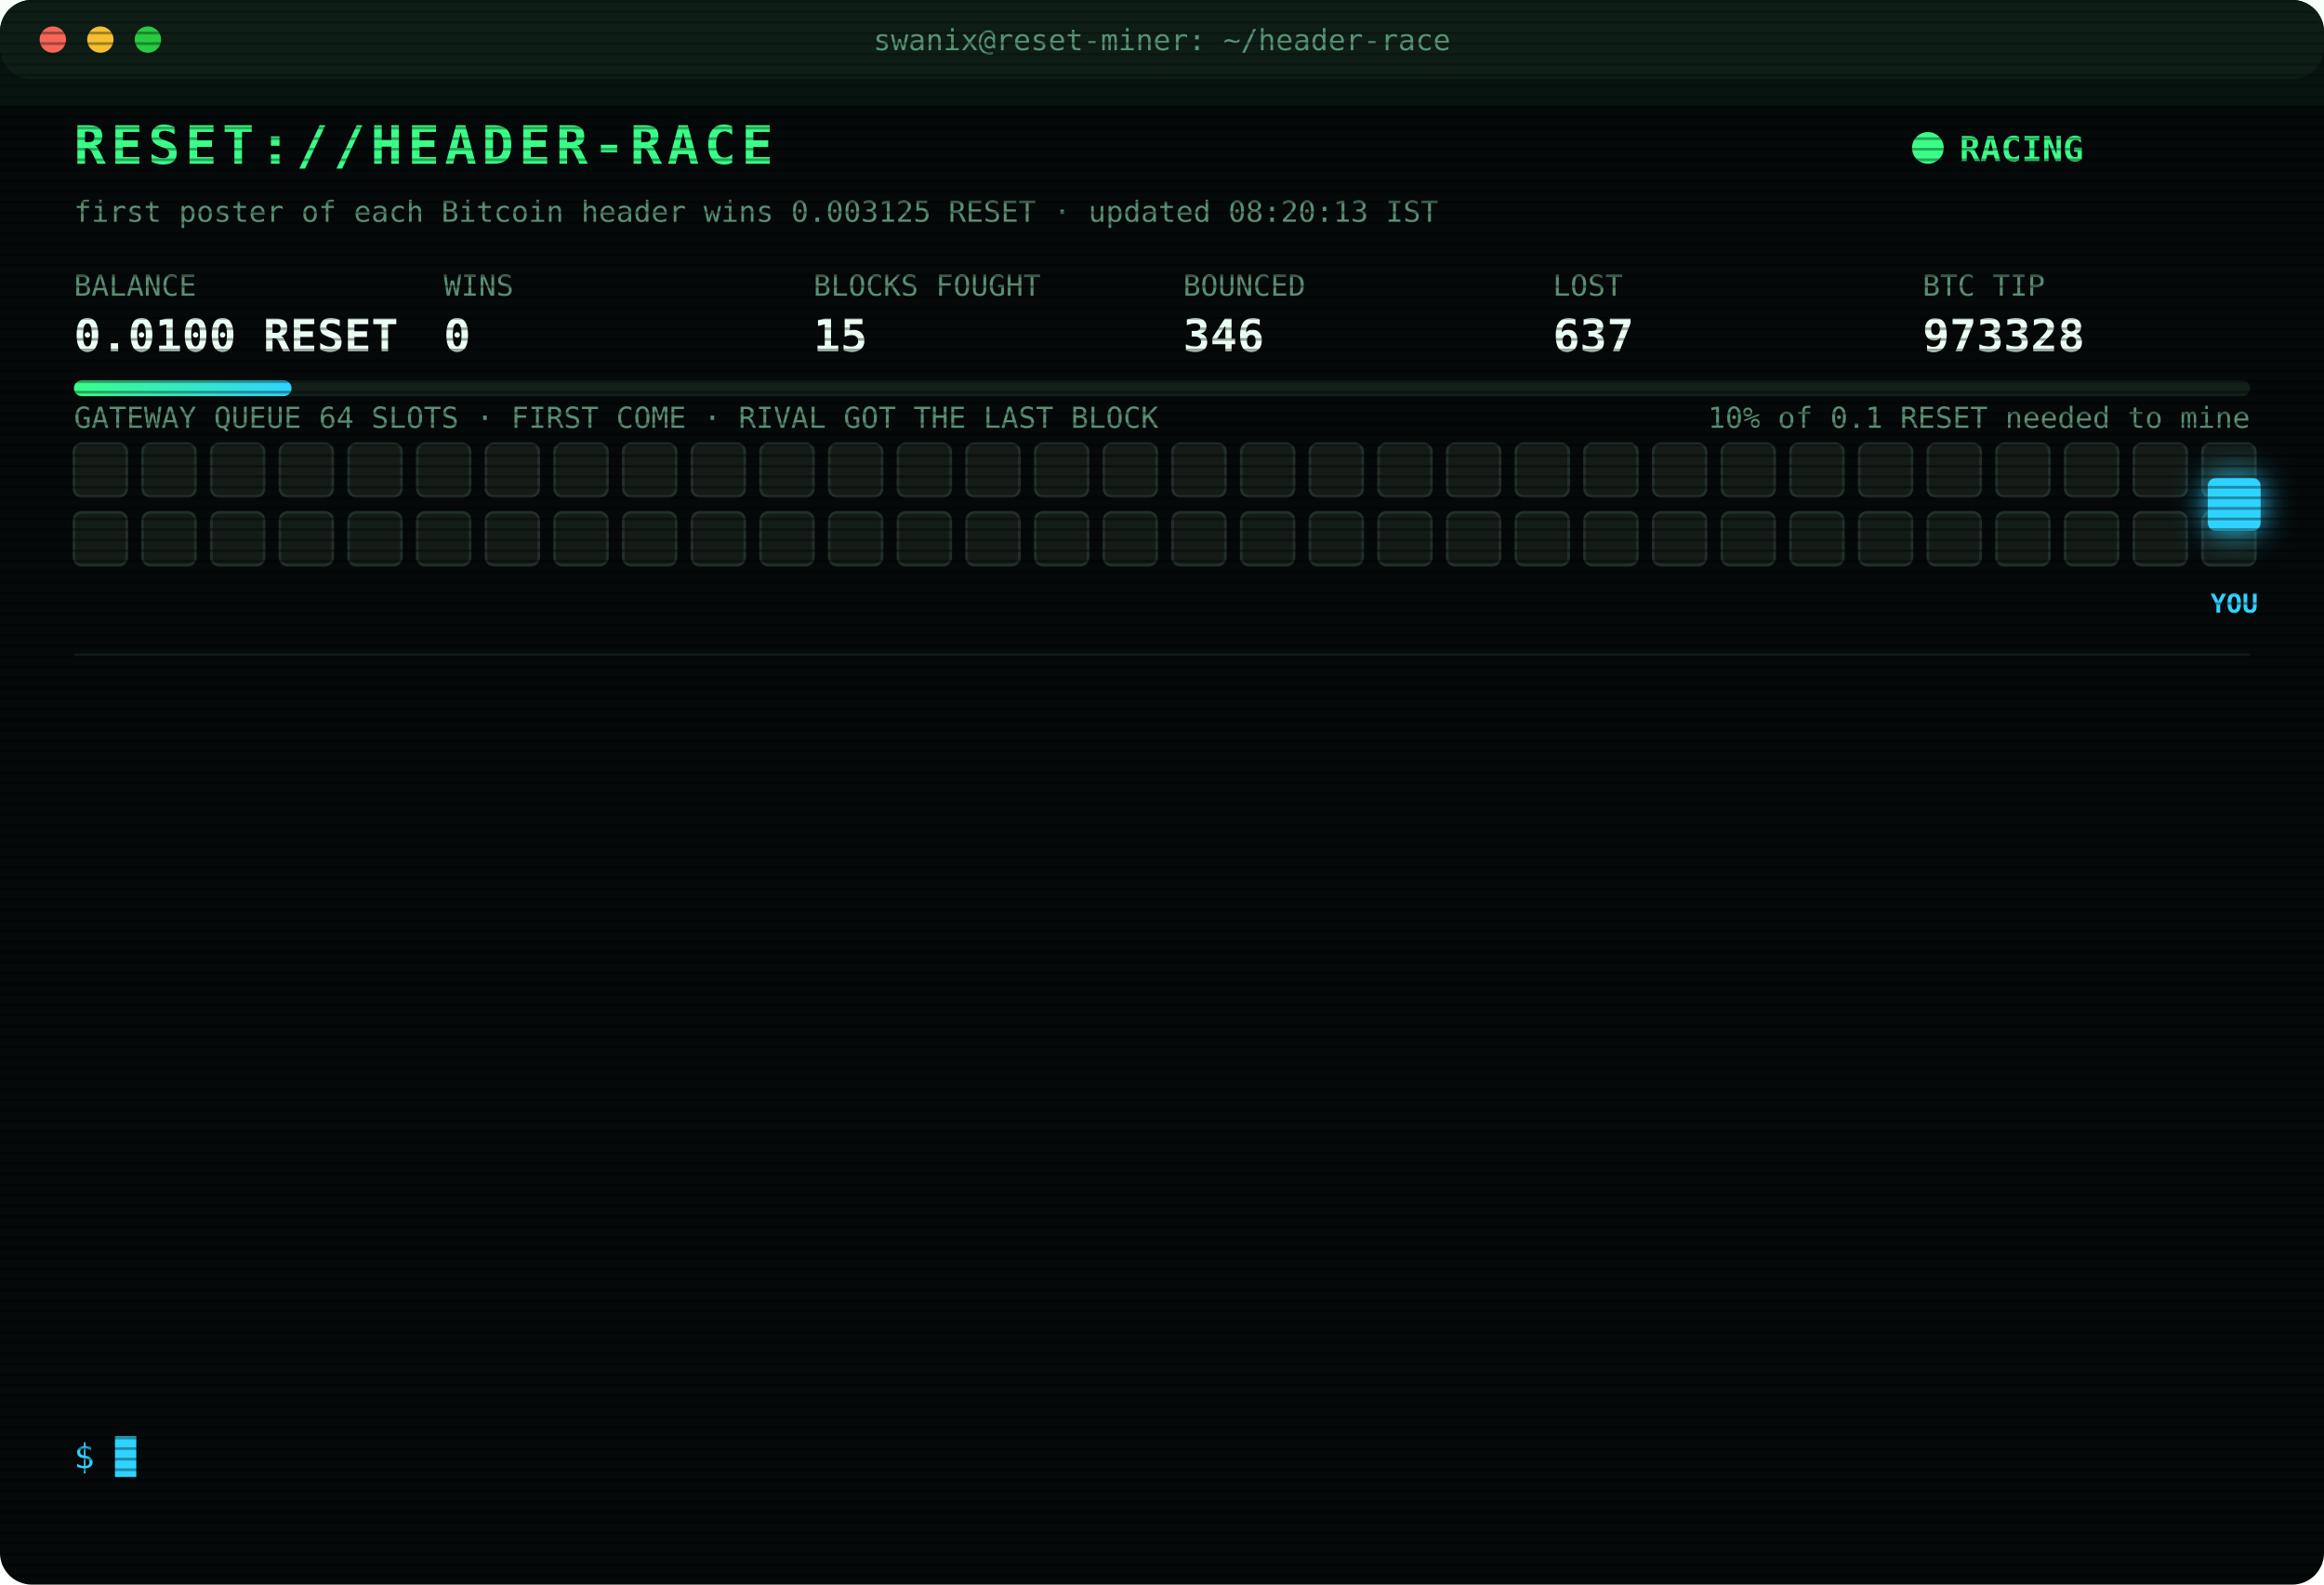
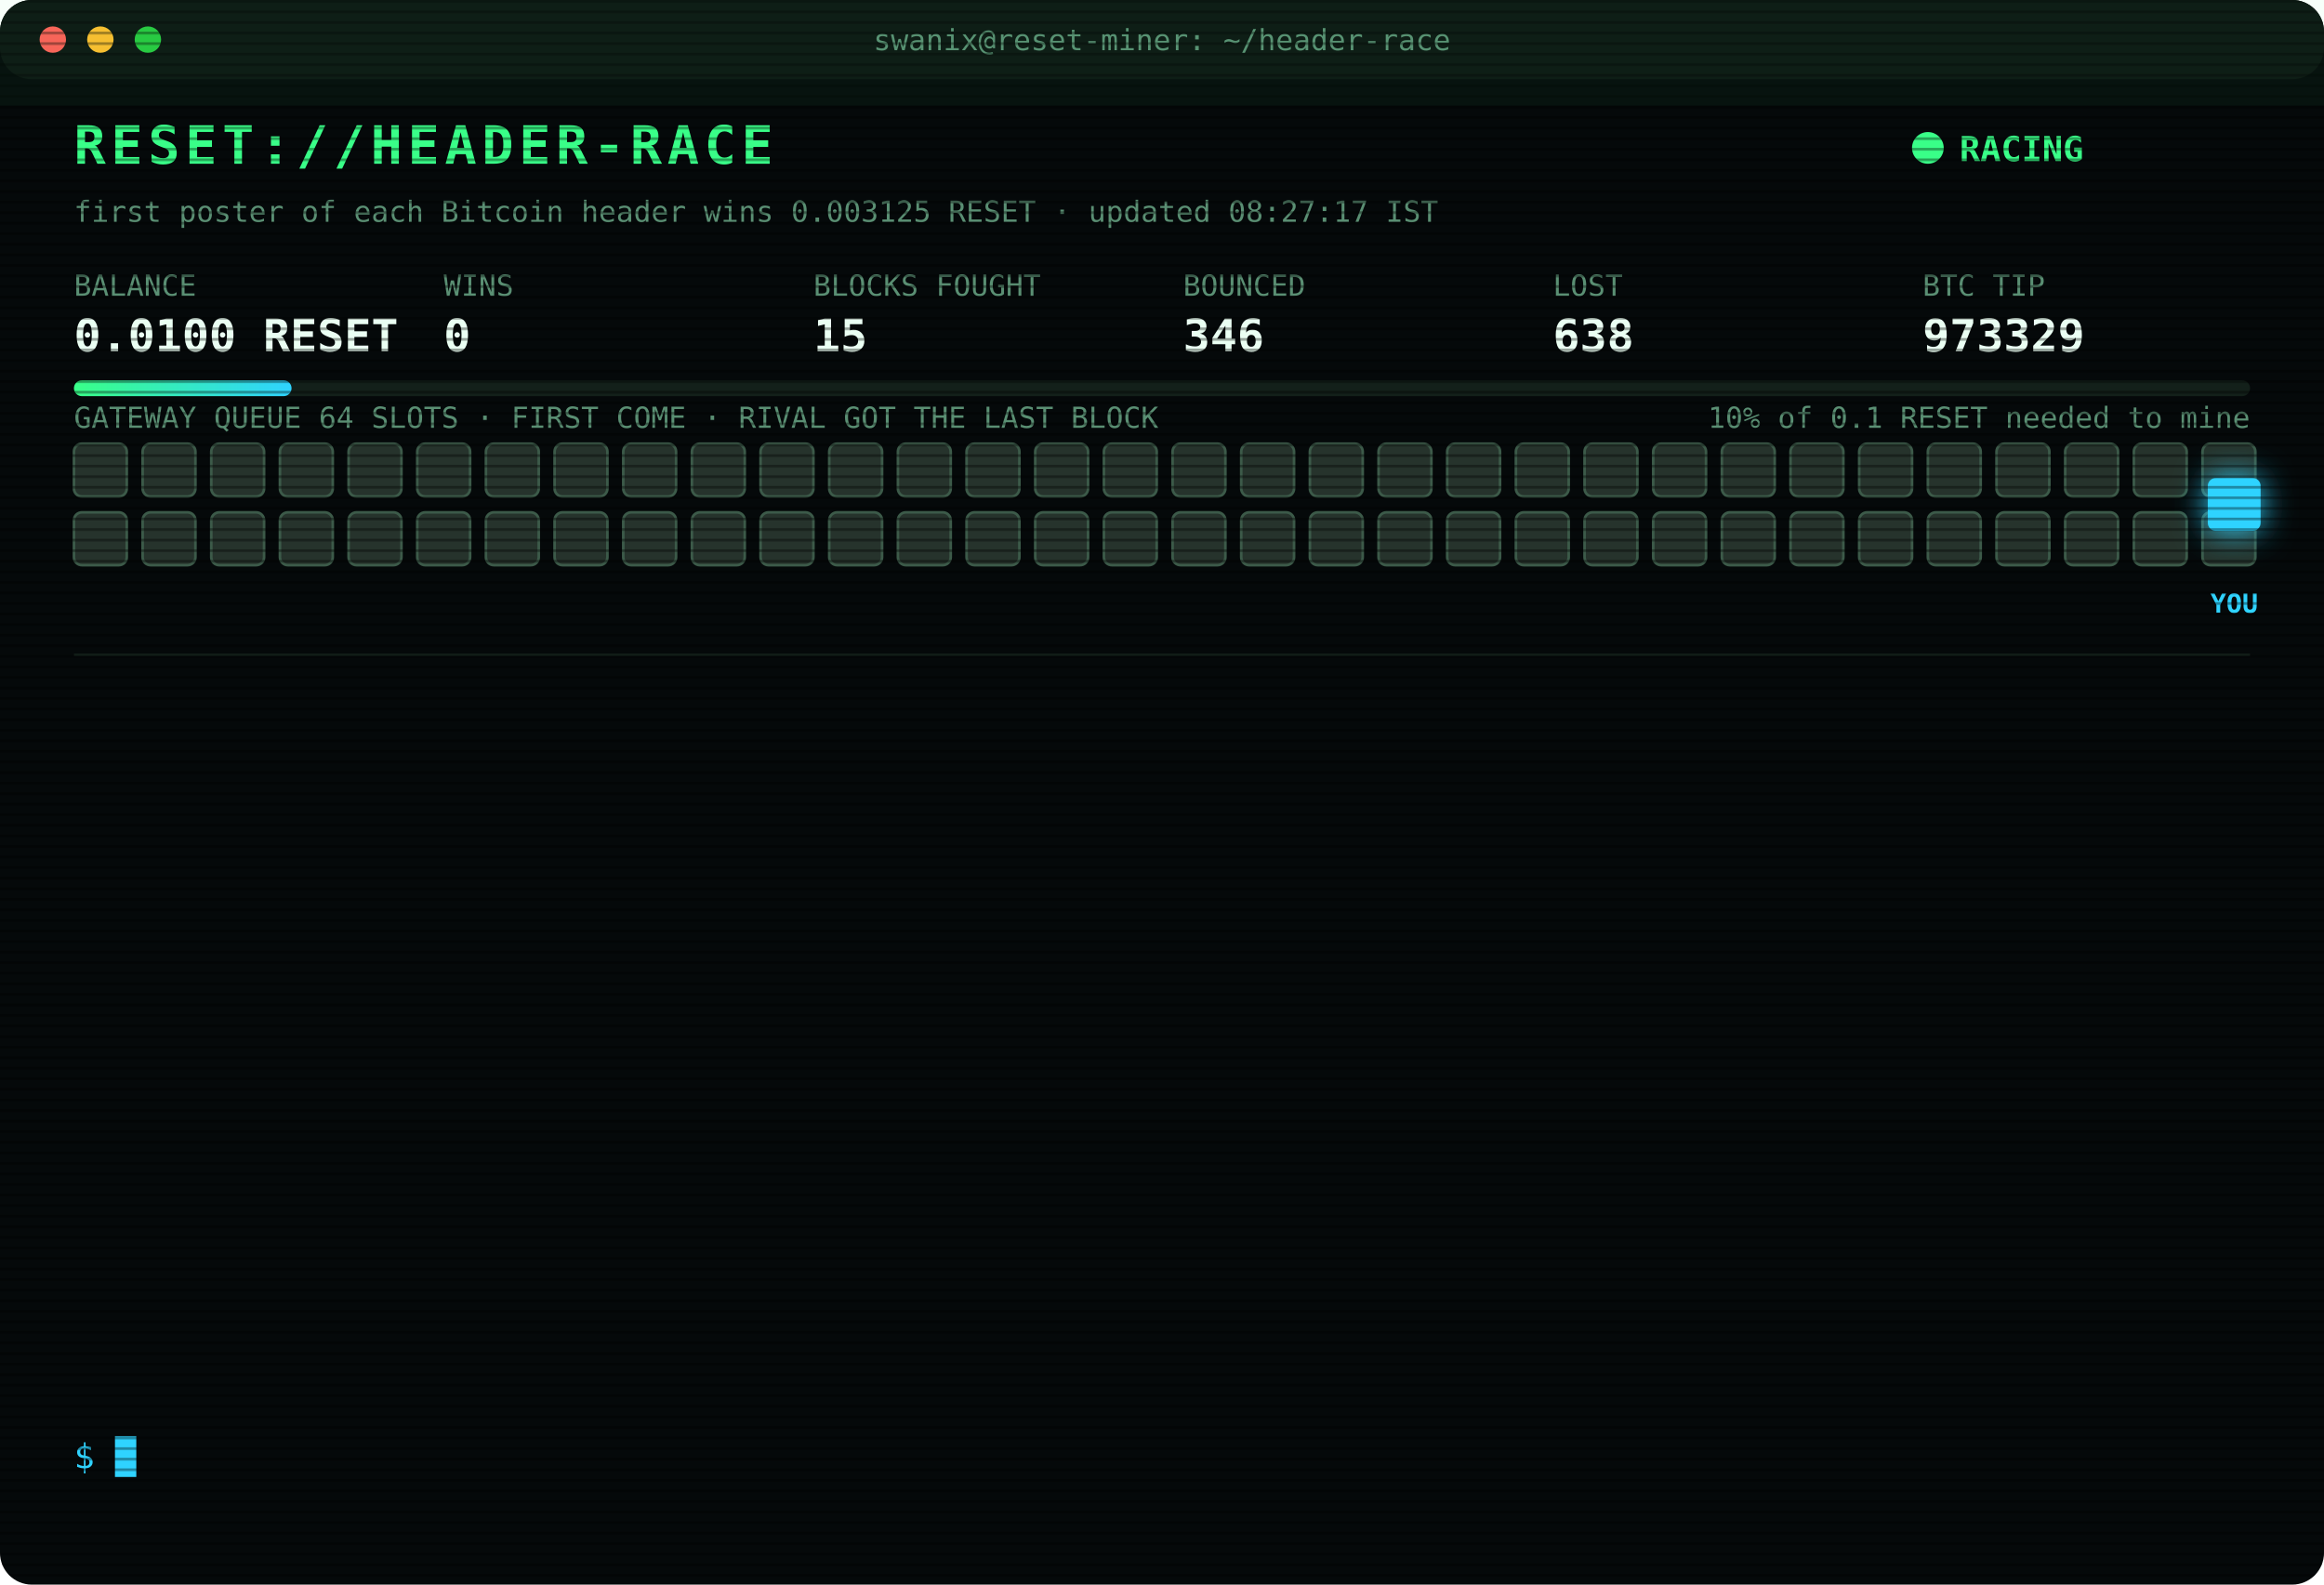
<svg xmlns="http://www.w3.org/2000/svg" width="880" height="600" viewBox="0 0 880 600" font-family="ui-monospace,SFMono-Regular,Menlo,Consolas,monospace">
  <style>
text{font-size:13px;fill:#7CFFB2}
.title{font-size:20px;font-weight:700;fill:#39FF88;letter-spacing:2px;animation:glitch 3s infinite steps(1)}
.sub{fill:#2fd3ff}.k{fill:#5a8f73;font-size:11px}.v{font-size:17px;font-weight:700;fill:#eafff3}
.ts{fill:#3f6b56}.boot{fill:#2fd3ff}.dim{fill:#5a8f73}.bad{fill:#ff4d6d}.warn{fill:#ffd23f}.mag{fill:#ff5cf0}.win{fill:#39FF88;font-weight:700}
.tag{font-size:10px;fill:#2fd3ff;font-weight:700}
.rival{fill:#26332c;stroke:#3c5a49;animation:jam 1.2s infinite alternate}
.idle{fill:#141c18;stroke:#22302a;animation:breathe 4s infinite}
.me{fill:#2fd3ff;filter:drop-shadow(0 0 6px #2fd3ff)}
.hover{animation:nudge 1.1s infinite ease-in-out}.bounce{animation:kick 1.4s infinite}
.ln{opacity:0;animation:in .4s forwards}
.cur{animation:blink 1s infinite steps(1)}
.scan{animation:scan 6s infinite linear}
.led{animation:blink 1.4s infinite}
@keyframes in{from{opacity:0;transform:translateX(-6px)}to{opacity:1;transform:none}}
@keyframes blink{50%{opacity:0}}
@keyframes jam{to{fill:#33463b}}
@keyframes breathe{50%{opacity:.4}}
@keyframes nudge{50%{transform:translateX(-10px)}}
@keyframes kick{0%,100%{transform:none}30%{transform:translateX(-14px)}55%{transform:translateX(10px) translateY(-6px)}}
@keyframes glitch{0%,92%{transform:none}93%{transform:translateX(2px);fill:#ff4d6d}95%{transform:translateX(-2px);fill:#2fd3ff}97%{transform:none}}
@keyframes scan{from{transform:translateY(-40px)}to{transform:translateY(600px)}}
</style>
  <defs>
    <pattern id="sl" width="4" height="4" patternUnits="userSpaceOnUse">
      <rect width="4" height="1" fill="#000" opacity=".35" />
    </pattern>
    <linearGradient id="bar">
      <stop offset="0" stop-color="#39FF88" />
      <stop offset="1" stop-color="#2fd3ff" />
    </linearGradient>
  </defs>
  <rect width="880" height="600" rx="12" fill="#05090a" />
  <rect width="880" height="30" rx="12" fill="#0d1512" />
  <circle cx="20" cy="15" r="5" fill="#ff5f57" />
  <circle cx="38" cy="15" r="5" fill="#febc2e" />
  <circle cx="56" cy="15" r="5" fill="#28c840" />
  <text x="440" y="19" text-anchor="middle" class="k">swanix@reset-miner: ~/header-race</text>
  <text x="28" y="62" class="title">RESET://HEADER-RACE</text>
  <circle class="led" cx="730" cy="56" r="6" fill="#39FF88" />
  <text x="742" y="61" class="win">RACING</text>
-   <text x="28" y="84" class="k">first poster of each Bitcoin header wins 0.003125 RESET · updated 08:20:13 IST</text>
+   <text x="28" y="84" class="k">first poster of each Bitcoin header wins 0.003125 RESET · updated 08:27:17 IST</text>
  <text x="28" y="112" class="k">BALANCE</text>
  <text x="28" y="133" class="v">0.0100 RESET</text>
  <text x="168" y="112" class="k">WINS</text>
  <text x="168" y="133" class="v">0</text>
  <text x="308" y="112" class="k">BLOCKS FOUGHT</text>
  <text x="308" y="133" class="v">15</text>
  <text x="448" y="112" class="k">BOUNCED</text>
  <text x="448" y="133" class="v">346</text>
  <text x="588" y="112" class="k">LOST</text>
-   <text x="588" y="133" class="v">637</text>
+   <text x="588" y="133" class="v">638</text>
  <text x="728" y="112" class="k">BTC TIP</text>
-   <text x="728" y="133" class="v">973328</text>
+   <text x="728" y="133" class="v">973329</text>
  <rect x="28" y="144" width="824" height="6" rx="3" fill="#13201a" />
  <rect x="28" y="144" width="82.4" height="6" rx="3" fill="url(#bar)" />
  <text x="852" y="162" text-anchor="end" class="k">10% of 0.1 RESET needed to mine</text>
  <text x="28" y="162" class="k">GATEWAY QUEUE 64 SLOTS · FIRST COME · RIVAL GOT THE LAST BLOCK</text>
-   <rect class="idle" x="28" y="168" width="20" height="20" rx="3" style="animation-delay:0.00s" />
-   <rect class="idle" x="54" y="168" width="20" height="20" rx="3" style="animation-delay:0.05s" />
-   <rect class="idle" x="80" y="168" width="20" height="20" rx="3" style="animation-delay:0.10s" />
-   <rect class="idle" x="106" y="168" width="20" height="20" rx="3" style="animation-delay:0.15s" />
-   <rect class="idle" x="132" y="168" width="20" height="20" rx="3" style="animation-delay:0.20s" />
-   <rect class="idle" x="158" y="168" width="20" height="20" rx="3" style="animation-delay:0.25s" />
-   <rect class="idle" x="184" y="168" width="20" height="20" rx="3" style="animation-delay:0.30s" />
-   <rect class="idle" x="210" y="168" width="20" height="20" rx="3" style="animation-delay:0.35s" />
-   <rect class="idle" x="236" y="168" width="20" height="20" rx="3" style="animation-delay:0.40s" />
-   <rect class="idle" x="262" y="168" width="20" height="20" rx="3" style="animation-delay:0.45s" />
-   <rect class="idle" x="288" y="168" width="20" height="20" rx="3" style="animation-delay:0.50s" />
-   <rect class="idle" x="314" y="168" width="20" height="20" rx="3" style="animation-delay:0.55s" />
-   <rect class="idle" x="340" y="168" width="20" height="20" rx="3" style="animation-delay:0.60s" />
-   <rect class="idle" x="366" y="168" width="20" height="20" rx="3" style="animation-delay:0.65s" />
-   <rect class="idle" x="392" y="168" width="20" height="20" rx="3" style="animation-delay:0.70s" />
-   <rect class="idle" x="418" y="168" width="20" height="20" rx="3" style="animation-delay:0.75s" />
-   <rect class="idle" x="444" y="168" width="20" height="20" rx="3" style="animation-delay:0.80s" />
-   <rect class="idle" x="470" y="168" width="20" height="20" rx="3" style="animation-delay:0.85s" />
-   <rect class="idle" x="496" y="168" width="20" height="20" rx="3" style="animation-delay:0.90s" />
-   <rect class="idle" x="522" y="168" width="20" height="20" rx="3" style="animation-delay:0.95s" />
-   <rect class="idle" x="548" y="168" width="20" height="20" rx="3" style="animation-delay:1.00s" />
-   <rect class="idle" x="574" y="168" width="20" height="20" rx="3" style="animation-delay:1.05s" />
-   <rect class="idle" x="600" y="168" width="20" height="20" rx="3" style="animation-delay:1.10s" />
-   <rect class="idle" x="626" y="168" width="20" height="20" rx="3" style="animation-delay:1.15s" />
-   <rect class="idle" x="652" y="168" width="20" height="20" rx="3" style="animation-delay:1.20s" />
-   <rect class="idle" x="678" y="168" width="20" height="20" rx="3" style="animation-delay:1.25s" />
-   <rect class="idle" x="704" y="168" width="20" height="20" rx="3" style="animation-delay:1.30s" />
-   <rect class="idle" x="730" y="168" width="20" height="20" rx="3" style="animation-delay:1.35s" />
-   <rect class="idle" x="756" y="168" width="20" height="20" rx="3" style="animation-delay:1.40s" />
-   <rect class="idle" x="782" y="168" width="20" height="20" rx="3" style="animation-delay:1.45s" />
-   <rect class="idle" x="808" y="168" width="20" height="20" rx="3" style="animation-delay:1.50s" />
-   <rect class="idle" x="834" y="168" width="20" height="20" rx="3" style="animation-delay:1.55s" />
-   <rect class="idle" x="28" y="194" width="20" height="20" rx="3" style="animation-delay:1.60s" />
-   <rect class="idle" x="54" y="194" width="20" height="20" rx="3" style="animation-delay:1.65s" />
-   <rect class="idle" x="80" y="194" width="20" height="20" rx="3" style="animation-delay:1.70s" />
-   <rect class="idle" x="106" y="194" width="20" height="20" rx="3" style="animation-delay:1.75s" />
-   <rect class="idle" x="132" y="194" width="20" height="20" rx="3" style="animation-delay:1.80s" />
-   <rect class="idle" x="158" y="194" width="20" height="20" rx="3" style="animation-delay:1.85s" />
-   <rect class="idle" x="184" y="194" width="20" height="20" rx="3" style="animation-delay:1.90s" />
-   <rect class="idle" x="210" y="194" width="20" height="20" rx="3" style="animation-delay:1.95s" />
-   <rect class="idle" x="236" y="194" width="20" height="20" rx="3" style="animation-delay:2.00s" />
-   <rect class="idle" x="262" y="194" width="20" height="20" rx="3" style="animation-delay:2.05s" />
-   <rect class="idle" x="288" y="194" width="20" height="20" rx="3" style="animation-delay:2.10s" />
-   <rect class="idle" x="314" y="194" width="20" height="20" rx="3" style="animation-delay:2.15s" />
-   <rect class="idle" x="340" y="194" width="20" height="20" rx="3" style="animation-delay:2.20s" />
-   <rect class="idle" x="366" y="194" width="20" height="20" rx="3" style="animation-delay:2.25s" />
-   <rect class="idle" x="392" y="194" width="20" height="20" rx="3" style="animation-delay:2.30s" />
-   <rect class="idle" x="418" y="194" width="20" height="20" rx="3" style="animation-delay:2.35s" />
-   <rect class="idle" x="444" y="194" width="20" height="20" rx="3" style="animation-delay:2.40s" />
-   <rect class="idle" x="470" y="194" width="20" height="20" rx="3" style="animation-delay:2.45s" />
-   <rect class="idle" x="496" y="194" width="20" height="20" rx="3" style="animation-delay:2.50s" />
-   <rect class="idle" x="522" y="194" width="20" height="20" rx="3" style="animation-delay:2.55s" />
-   <rect class="idle" x="548" y="194" width="20" height="20" rx="3" style="animation-delay:2.60s" />
-   <rect class="idle" x="574" y="194" width="20" height="20" rx="3" style="animation-delay:2.65s" />
-   <rect class="idle" x="600" y="194" width="20" height="20" rx="3" style="animation-delay:2.70s" />
-   <rect class="idle" x="626" y="194" width="20" height="20" rx="3" style="animation-delay:2.75s" />
-   <rect class="idle" x="652" y="194" width="20" height="20" rx="3" style="animation-delay:2.80s" />
-   <rect class="idle" x="678" y="194" width="20" height="20" rx="3" style="animation-delay:2.85s" />
-   <rect class="idle" x="704" y="194" width="20" height="20" rx="3" style="animation-delay:2.90s" />
-   <rect class="idle" x="730" y="194" width="20" height="20" rx="3" style="animation-delay:2.95s" />
-   <rect class="idle" x="756" y="194" width="20" height="20" rx="3" style="animation-delay:3.00s" />
-   <rect class="idle" x="782" y="194" width="20" height="20" rx="3" style="animation-delay:3.05s" />
-   <rect class="idle" x="808" y="194" width="20" height="20" rx="3" style="animation-delay:3.10s" />
-   <rect class="idle" x="834" y="194" width="20" height="20" rx="3" style="animation-delay:3.15s" />
+   <rect class="rival" x="28" y="168" width="20" height="20" rx="3" style="animation-delay:0.00s" />
+   <rect class="rival" x="54" y="168" width="20" height="20" rx="3" style="animation-delay:0.05s" />
+   <rect class="rival" x="80" y="168" width="20" height="20" rx="3" style="animation-delay:0.10s" />
+   <rect class="rival" x="106" y="168" width="20" height="20" rx="3" style="animation-delay:0.15s" />
+   <rect class="rival" x="132" y="168" width="20" height="20" rx="3" style="animation-delay:0.20s" />
+   <rect class="rival" x="158" y="168" width="20" height="20" rx="3" style="animation-delay:0.25s" />
+   <rect class="rival" x="184" y="168" width="20" height="20" rx="3" style="animation-delay:0.30s" />
+   <rect class="rival" x="210" y="168" width="20" height="20" rx="3" style="animation-delay:0.35s" />
+   <rect class="rival" x="236" y="168" width="20" height="20" rx="3" style="animation-delay:0.40s" />
+   <rect class="rival" x="262" y="168" width="20" height="20" rx="3" style="animation-delay:0.45s" />
+   <rect class="rival" x="288" y="168" width="20" height="20" rx="3" style="animation-delay:0.50s" />
+   <rect class="rival" x="314" y="168" width="20" height="20" rx="3" style="animation-delay:0.55s" />
+   <rect class="rival" x="340" y="168" width="20" height="20" rx="3" style="animation-delay:0.60s" />
+   <rect class="rival" x="366" y="168" width="20" height="20" rx="3" style="animation-delay:0.65s" />
+   <rect class="rival" x="392" y="168" width="20" height="20" rx="3" style="animation-delay:0.70s" />
+   <rect class="rival" x="418" y="168" width="20" height="20" rx="3" style="animation-delay:0.75s" />
+   <rect class="rival" x="444" y="168" width="20" height="20" rx="3" style="animation-delay:0.80s" />
+   <rect class="rival" x="470" y="168" width="20" height="20" rx="3" style="animation-delay:0.85s" />
+   <rect class="rival" x="496" y="168" width="20" height="20" rx="3" style="animation-delay:0.90s" />
+   <rect class="rival" x="522" y="168" width="20" height="20" rx="3" style="animation-delay:0.95s" />
+   <rect class="rival" x="548" y="168" width="20" height="20" rx="3" style="animation-delay:1.00s" />
+   <rect class="rival" x="574" y="168" width="20" height="20" rx="3" style="animation-delay:1.05s" />
+   <rect class="rival" x="600" y="168" width="20" height="20" rx="3" style="animation-delay:1.10s" />
+   <rect class="rival" x="626" y="168" width="20" height="20" rx="3" style="animation-delay:1.15s" />
+   <rect class="rival" x="652" y="168" width="20" height="20" rx="3" style="animation-delay:1.20s" />
+   <rect class="rival" x="678" y="168" width="20" height="20" rx="3" style="animation-delay:1.25s" />
+   <rect class="rival" x="704" y="168" width="20" height="20" rx="3" style="animation-delay:1.30s" />
+   <rect class="rival" x="730" y="168" width="20" height="20" rx="3" style="animation-delay:1.35s" />
+   <rect class="rival" x="756" y="168" width="20" height="20" rx="3" style="animation-delay:1.40s" />
+   <rect class="rival" x="782" y="168" width="20" height="20" rx="3" style="animation-delay:1.45s" />
+   <rect class="rival" x="808" y="168" width="20" height="20" rx="3" style="animation-delay:1.50s" />
+   <rect class="rival" x="834" y="168" width="20" height="20" rx="3" style="animation-delay:1.55s" />
+   <rect class="rival" x="28" y="194" width="20" height="20" rx="3" style="animation-delay:1.60s" />
+   <rect class="rival" x="54" y="194" width="20" height="20" rx="3" style="animation-delay:1.65s" />
+   <rect class="rival" x="80" y="194" width="20" height="20" rx="3" style="animation-delay:1.70s" />
+   <rect class="rival" x="106" y="194" width="20" height="20" rx="3" style="animation-delay:1.75s" />
+   <rect class="rival" x="132" y="194" width="20" height="20" rx="3" style="animation-delay:1.80s" />
+   <rect class="rival" x="158" y="194" width="20" height="20" rx="3" style="animation-delay:1.85s" />
+   <rect class="rival" x="184" y="194" width="20" height="20" rx="3" style="animation-delay:1.90s" />
+   <rect class="rival" x="210" y="194" width="20" height="20" rx="3" style="animation-delay:1.95s" />
+   <rect class="rival" x="236" y="194" width="20" height="20" rx="3" style="animation-delay:2.00s" />
+   <rect class="rival" x="262" y="194" width="20" height="20" rx="3" style="animation-delay:2.05s" />
+   <rect class="rival" x="288" y="194" width="20" height="20" rx="3" style="animation-delay:2.10s" />
+   <rect class="rival" x="314" y="194" width="20" height="20" rx="3" style="animation-delay:2.15s" />
+   <rect class="rival" x="340" y="194" width="20" height="20" rx="3" style="animation-delay:2.20s" />
+   <rect class="rival" x="366" y="194" width="20" height="20" rx="3" style="animation-delay:2.25s" />
+   <rect class="rival" x="392" y="194" width="20" height="20" rx="3" style="animation-delay:2.30s" />
+   <rect class="rival" x="418" y="194" width="20" height="20" rx="3" style="animation-delay:2.35s" />
+   <rect class="rival" x="444" y="194" width="20" height="20" rx="3" style="animation-delay:2.40s" />
+   <rect class="rival" x="470" y="194" width="20" height="20" rx="3" style="animation-delay:2.45s" />
+   <rect class="rival" x="496" y="194" width="20" height="20" rx="3" style="animation-delay:2.50s" />
+   <rect class="rival" x="522" y="194" width="20" height="20" rx="3" style="animation-delay:2.55s" />
+   <rect class="rival" x="548" y="194" width="20" height="20" rx="3" style="animation-delay:2.60s" />
+   <rect class="rival" x="574" y="194" width="20" height="20" rx="3" style="animation-delay:2.65s" />
+   <rect class="rival" x="600" y="194" width="20" height="20" rx="3" style="animation-delay:2.70s" />
+   <rect class="rival" x="626" y="194" width="20" height="20" rx="3" style="animation-delay:2.75s" />
+   <rect class="rival" x="652" y="194" width="20" height="20" rx="3" style="animation-delay:2.80s" />
+   <rect class="rival" x="678" y="194" width="20" height="20" rx="3" style="animation-delay:2.85s" />
+   <rect class="rival" x="704" y="194" width="20" height="20" rx="3" style="animation-delay:2.90s" />
+   <rect class="rival" x="730" y="194" width="20" height="20" rx="3" style="animation-delay:2.95s" />
+   <rect class="rival" x="756" y="194" width="20" height="20" rx="3" style="animation-delay:3.00s" />
+   <rect class="rival" x="782" y="194" width="20" height="20" rx="3" style="animation-delay:3.05s" />
+   <rect class="rival" x="808" y="194" width="20" height="20" rx="3" style="animation-delay:3.10s" />
+   <rect class="rival" x="834" y="194" width="20" height="20" rx="3" style="animation-delay:3.15s" />
  <g class="hover">
    <rect class="me" x="836" y="181" width="20" height="20" rx="3" />
    <text class="tag" x="846" y="232" text-anchor="middle">YOU</text>
  </g>
  <line x1="28" x2="852" y1="248" y2="248" stroke="#13201a" />
  <g class="ln" style="animation-delay:0.40s">
-     <text x="28" y="270" class="ts">05:41:55</text>
-     <text x="104" y="270" class="bad">[LOST] #973315 taken by a rival miner</text>
+     <text x="28" y="270" class="ts">05:44:51</text>
+     <text x="104" y="270" class="bad">[LOST] #973316 taken by a rival miner</text>
  </g>
  <g class="ln" style="animation-delay:0.65s">
-     <text x="28" y="292" class="ts">05:44:51</text>
-     <text x="104" y="292" class="bad">[LOST] #973316 taken by a rival miner</text>
+     <text x="28" y="292" class="ts">06:12:33</text>
+     <text x="104" y="292" class="bad">[LOST] #973317 taken by a rival miner</text>
  </g>
  <g class="ln" style="animation-delay:0.90s">
-     <text x="28" y="314" class="ts">06:12:33</text>
-     <text x="104" y="314" class="bad">[LOST] #973317 taken by a rival miner</text>
+     <text x="28" y="314" class="ts">06:14:05</text>
+     <text x="104" y="314" class="bad">[LOST] #973318 taken by a rival miner</text>
  </g>
  <g class="ln" style="animation-delay:1.15s">
-     <text x="28" y="336" class="ts">06:14:05</text>
-     <text x="104" y="336" class="bad">[LOST] #973318 taken by a rival miner</text>
+     <text x="28" y="336" class="ts">06:45:03</text>
+     <text x="104" y="336" class="bad">[LOST] #973319 taken by a rival miner</text>
  </g>
  <g class="ln" style="animation-delay:1.40s">
-     <text x="28" y="358" class="ts">06:45:03</text>
-     <text x="104" y="358" class="bad">[LOST] #973319 taken by a rival miner</text>
+     <text x="28" y="358" class="ts">07:02:28</text>
+     <text x="104" y="358" class="bad">[LOST] #973321 taken by a rival miner</text>
  </g>
  <g class="ln" style="animation-delay:1.65s">
-     <text x="28" y="380" class="ts">07:02:28</text>
-     <text x="104" y="380" class="bad">[LOST] #973321 taken by a rival miner</text>
+     <text x="28" y="380" class="ts">07:14:25</text>
+     <text x="104" y="380" class="bad">[LOST] #973322 taken by a rival miner</text>
  </g>
  <g class="ln" style="animation-delay:1.90s">
-     <text x="28" y="402" class="ts">07:14:25</text>
-     <text x="104" y="402" class="bad">[LOST] #973322 taken by a rival miner</text>
+     <text x="28" y="402" class="ts">07:27:22</text>
+     <text x="104" y="402" class="bad">[LOST] #973323 taken by a rival miner</text>
  </g>
  <g class="ln" style="animation-delay:2.15s">
-     <text x="28" y="424" class="ts">07:27:22</text>
-     <text x="104" y="424" class="bad">[LOST] #973323 taken by a rival miner</text>
+     <text x="28" y="424" class="ts">07:27:33</text>
+     <text x="104" y="424" class="bad">[LOST] #973324 taken by a rival miner</text>
  </g>
  <g class="ln" style="animation-delay:2.40s">
-     <text x="28" y="446" class="ts">07:27:33</text>
-     <text x="104" y="446" class="bad">[LOST] #973324 taken by a rival miner</text>
+     <text x="28" y="446" class="ts">07:38:41</text>
+     <text x="104" y="446" class="bad">[LOST] #973325 taken by a rival miner</text>
  </g>
  <g class="ln" style="animation-delay:2.65s">
-     <text x="28" y="468" class="ts">07:38:41</text>
-     <text x="104" y="468" class="bad">[LOST] #973325 taken by a rival miner</text>
+     <text x="28" y="468" class="ts">07:40:34</text>
+     <text x="104" y="468" class="bad">[LOST] #973326 taken by a rival miner</text>
  </g>
  <g class="ln" style="animation-delay:2.90s">
-     <text x="28" y="490" class="ts">07:40:34</text>
-     <text x="104" y="490" class="bad">[LOST] #973326 taken by a rival miner</text>
+     <text x="28" y="490" class="ts">07:44:53</text>
+     <text x="104" y="490" class="bad">[LOST] #973327 taken by a rival miner</text>
  </g>
  <g class="ln" style="animation-delay:3.15s">
-     <text x="28" y="512" class="ts">07:44:53</text>
-     <text x="104" y="512" class="bad">[LOST] #973327 taken by a rival miner</text>
+     <text x="28" y="512" class="ts">08:20:13</text>
+     <text x="104" y="512" class="bad">[LOST] #973328 taken by a rival miner</text>
  </g>
  <g class="ln" style="animation-delay:3.40s">
-     <text x="28" y="534" class="ts">08:20:13</text>
-     <text x="104" y="534" class="bad">[LOST] #973328 taken by a rival miner</text>
+     <text x="28" y="534" class="ts">08:27:17</text>
+     <text x="104" y="534" class="bad">[LOST] #973329 taken by a rival miner</text>
  </g>
  <text x="28" y="556" class="sub">$ <tspan class="cur">█</tspan>
  </text>
  <rect width="880" height="600" rx="12" fill="url(#sl)" pointer-events="none" />
  <rect class="scan" width="880" height="40" fill="#39FF88" opacity=".04" />
</svg>
